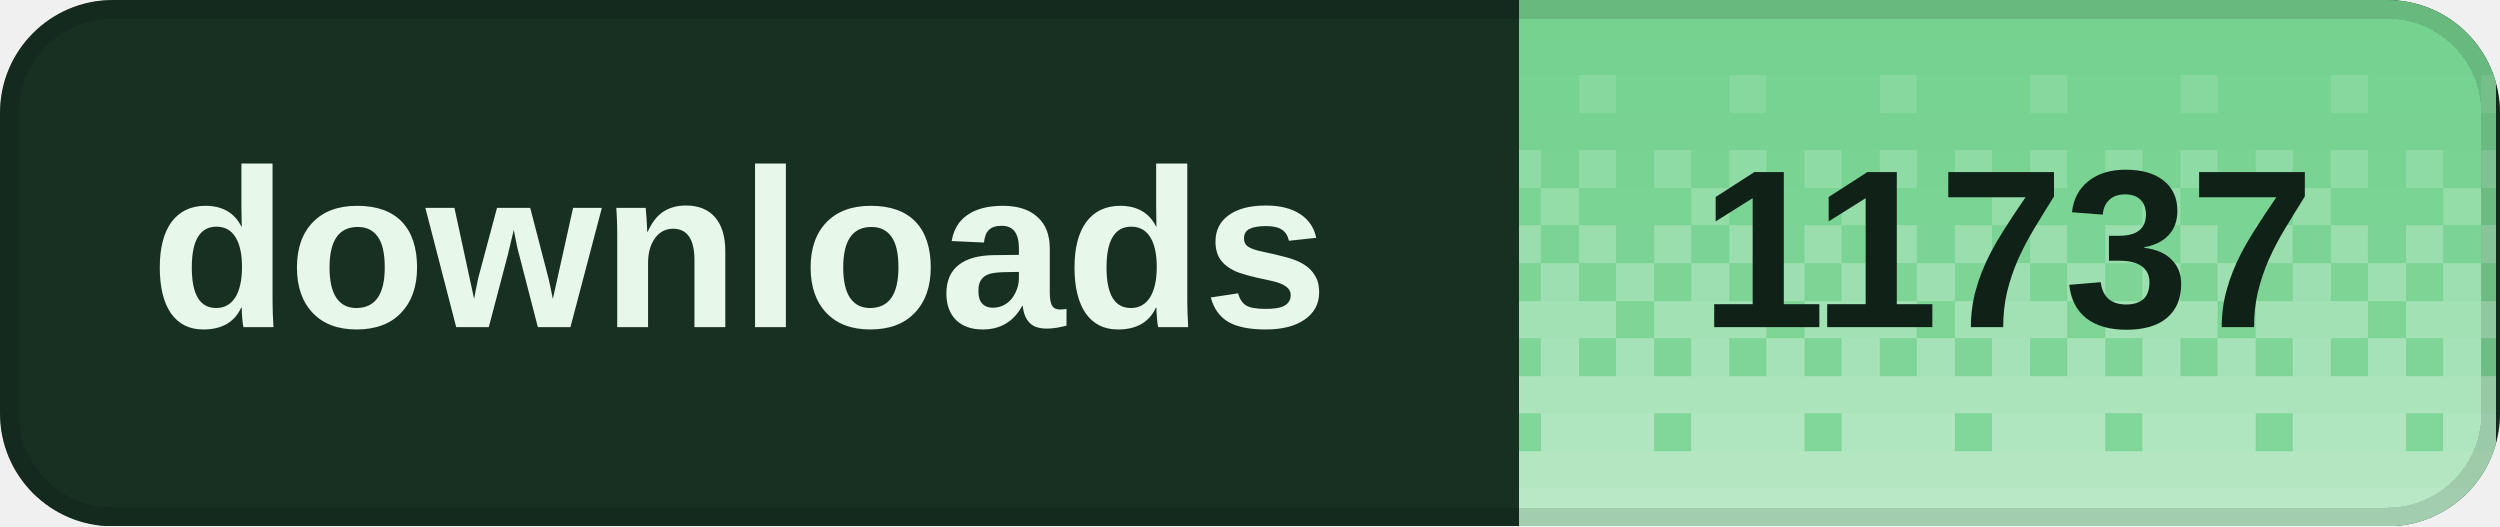
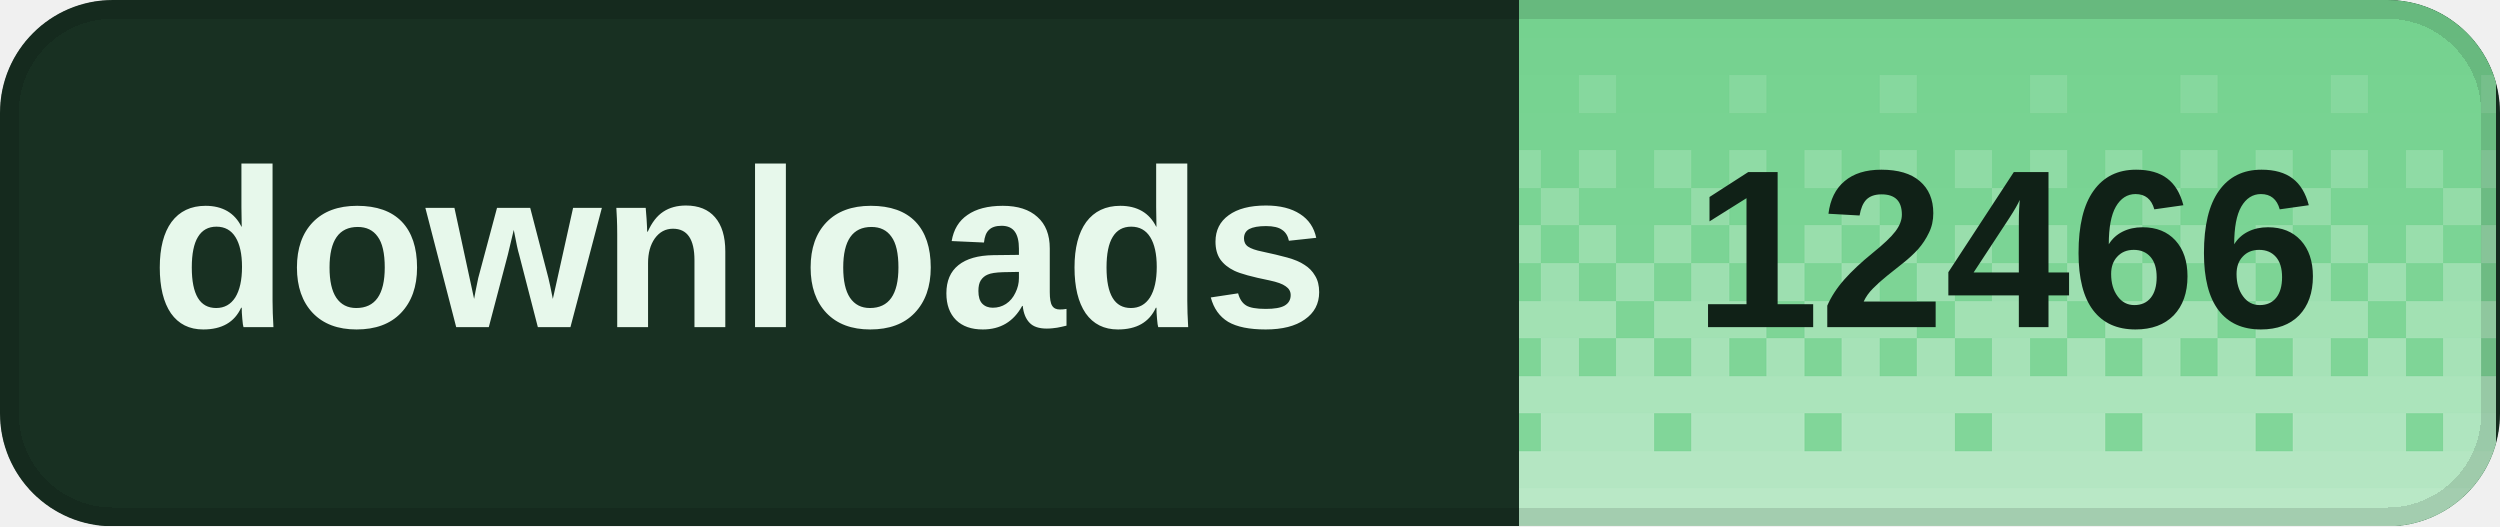
<svg xmlns="http://www.w3.org/2000/svg" width="133" height="28" viewBox="0 0 133 28" role="img" aria-labelledby="title desc" shape-rendering="crispEdges">
  <defs>
    <clipPath id="badge-clip">
      <rect width="133" height="28" rx="6" />
    </clipPath>
    <pattern id="dither" width="8" height="28" patternUnits="userSpaceOnUse">
      <rect x="0" y="0" width="2" height="2" fill="#fff" fill-opacity="0.020" />
      <rect x="2" y="0" width="2" height="2" fill="#fff" fill-opacity="0.020" />
      <rect x="4" y="0" width="2" height="2" fill="#fff" fill-opacity="0.020" />
      <rect x="6" y="0" width="2" height="2" fill="#fff" fill-opacity="0.020" />
      <rect x="0" y="2" width="2" height="2" fill="#fff" fill-opacity="0.028" />
      <rect x="2" y="2" width="2" height="2" fill="#fff" fill-opacity="0.028" />
      <rect x="4" y="2" width="2" height="2" fill="#fff" fill-opacity="0.028" />
      <rect x="6" y="2" width="2" height="2" fill="#fff" fill-opacity="0.028" />
      <rect x="0" y="4" width="2" height="2" fill="#fff" fill-opacity="0.036" />
      <rect x="2" y="4" width="2" height="2" fill="#fff" fill-opacity="0.036" />
      <rect x="4" y="4" width="2" height="2" fill="#fff" fill-opacity="0.145" />
      <rect x="6" y="4" width="2" height="2" fill="#fff" fill-opacity="0.036" />
      <rect x="0" y="6" width="2" height="2" fill="#fff" fill-opacity="0.044" />
      <rect x="2" y="6" width="2" height="2" fill="#fff" fill-opacity="0.044" />
      <rect x="4" y="6" width="2" height="2" fill="#fff" fill-opacity="0.044" />
      <rect x="6" y="6" width="2" height="2" fill="#fff" fill-opacity="0.044" />
      <rect x="0" y="8" width="2" height="2" fill="#fff" fill-opacity="0.209" />
      <rect x="2" y="8" width="2" height="2" fill="#fff" fill-opacity="0.052" />
      <rect x="4" y="8" width="2" height="2" fill="#fff" fill-opacity="0.209" />
      <rect x="6" y="8" width="2" height="2" fill="#fff" fill-opacity="0.052" />
      <rect x="0" y="10" width="2" height="2" fill="#fff" fill-opacity="0.060" />
      <rect x="2" y="10" width="2" height="2" fill="#fff" fill-opacity="0.242" />
      <rect x="4" y="10" width="2" height="2" fill="#fff" fill-opacity="0.060" />
      <rect x="6" y="10" width="2" height="2" fill="#fff" fill-opacity="0.060" />
      <rect x="0" y="12" width="2" height="2" fill="#fff" fill-opacity="0.274" />
      <rect x="2" y="12" width="2" height="2" fill="#fff" fill-opacity="0.068" />
      <rect x="4" y="12" width="2" height="2" fill="#fff" fill-opacity="0.274" />
      <rect x="6" y="12" width="2" height="2" fill="#fff" fill-opacity="0.068" />
      <rect x="0" y="14" width="2" height="2" fill="#fff" fill-opacity="0.077" />
      <rect x="2" y="14" width="2" height="2" fill="#fff" fill-opacity="0.306" />
      <rect x="4" y="14" width="2" height="2" fill="#fff" fill-opacity="0.077" />
      <rect x="6" y="14" width="2" height="2" fill="#fff" fill-opacity="0.306" />
      <rect x="0" y="16" width="2" height="2" fill="#fff" fill-opacity="0.338" />
      <rect x="2" y="16" width="2" height="2" fill="#fff" fill-opacity="0.338" />
      <rect x="4" y="16" width="2" height="2" fill="#fff" fill-opacity="0.338" />
      <rect x="6" y="16" width="2" height="2" fill="#fff" fill-opacity="0.085" />
      <rect x="0" y="18" width="2" height="2" fill="#fff" fill-opacity="0.093" />
      <rect x="2" y="18" width="2" height="2" fill="#fff" fill-opacity="0.371" />
      <rect x="4" y="18" width="2" height="2" fill="#fff" fill-opacity="0.093" />
      <rect x="6" y="18" width="2" height="2" fill="#fff" fill-opacity="0.371" />
      <rect x="0" y="20" width="2" height="2" fill="#fff" fill-opacity="0.403" />
      <rect x="2" y="20" width="2" height="2" fill="#fff" fill-opacity="0.403" />
      <rect x="4" y="20" width="2" height="2" fill="#fff" fill-opacity="0.403" />
      <rect x="6" y="20" width="2" height="2" fill="#fff" fill-opacity="0.403" />
      <rect x="0" y="22" width="2" height="2" fill="#fff" fill-opacity="0.109" />
      <rect x="2" y="22" width="2" height="2" fill="#fff" fill-opacity="0.435" />
      <rect x="4" y="22" width="2" height="2" fill="#fff" fill-opacity="0.435" />
      <rect x="6" y="22" width="2" height="2" fill="#fff" fill-opacity="0.435" />
      <rect x="0" y="24" width="2" height="2" fill="#fff" fill-opacity="0.468" />
      <rect x="2" y="24" width="2" height="2" fill="#fff" fill-opacity="0.468" />
      <rect x="4" y="24" width="2" height="2" fill="#fff" fill-opacity="0.468" />
      <rect x="6" y="24" width="2" height="2" fill="#fff" fill-opacity="0.468" />
      <rect x="0" y="26" width="2" height="2" fill="#fff" fill-opacity="0.500" />
      <rect x="2" y="26" width="2" height="2" fill="#fff" fill-opacity="0.500" />
      <rect x="4" y="26" width="2" height="2" fill="#fff" fill-opacity="0.500" />
      <rect x="6" y="26" width="2" height="2" fill="#fff" fill-opacity="0.500" />
    </pattern>
  </defs>
  <g clip-path="url(#badge-clip)">
    <rect width="133" height="28" fill="#183022" />
    <rect x="80.8" width="52" height="28" fill="#72d18d" />
    <rect x="80.8" width="52" height="28" fill="url(#dither)" />
  </g>
  <rect x="0.5" y="0.5" width="132" height="27" rx="5.5" fill="none" stroke="#000" stroke-opacity="0.12" />
  <g fill="#e7f8eb" font-family="Geist,Arial,sans-serif" font-size="12" font-weight="600" dominant-baseline="middle">
    <text x="8" y="14">downloads</text>
  </g>
-   <text x="106.8" y="14" fill="#102117" font-family="Geist,Arial,sans-serif" font-size="12" font-weight="700" text-anchor="middle" dominant-baseline="middle">11737</text>
+   <text x="106.8" y="14" fill="#102117" font-family="Geist,Arial,sans-serif" font-size="12" font-weight="700" text-anchor="middle" dominant-baseline="middle">12466</text>
</svg>
